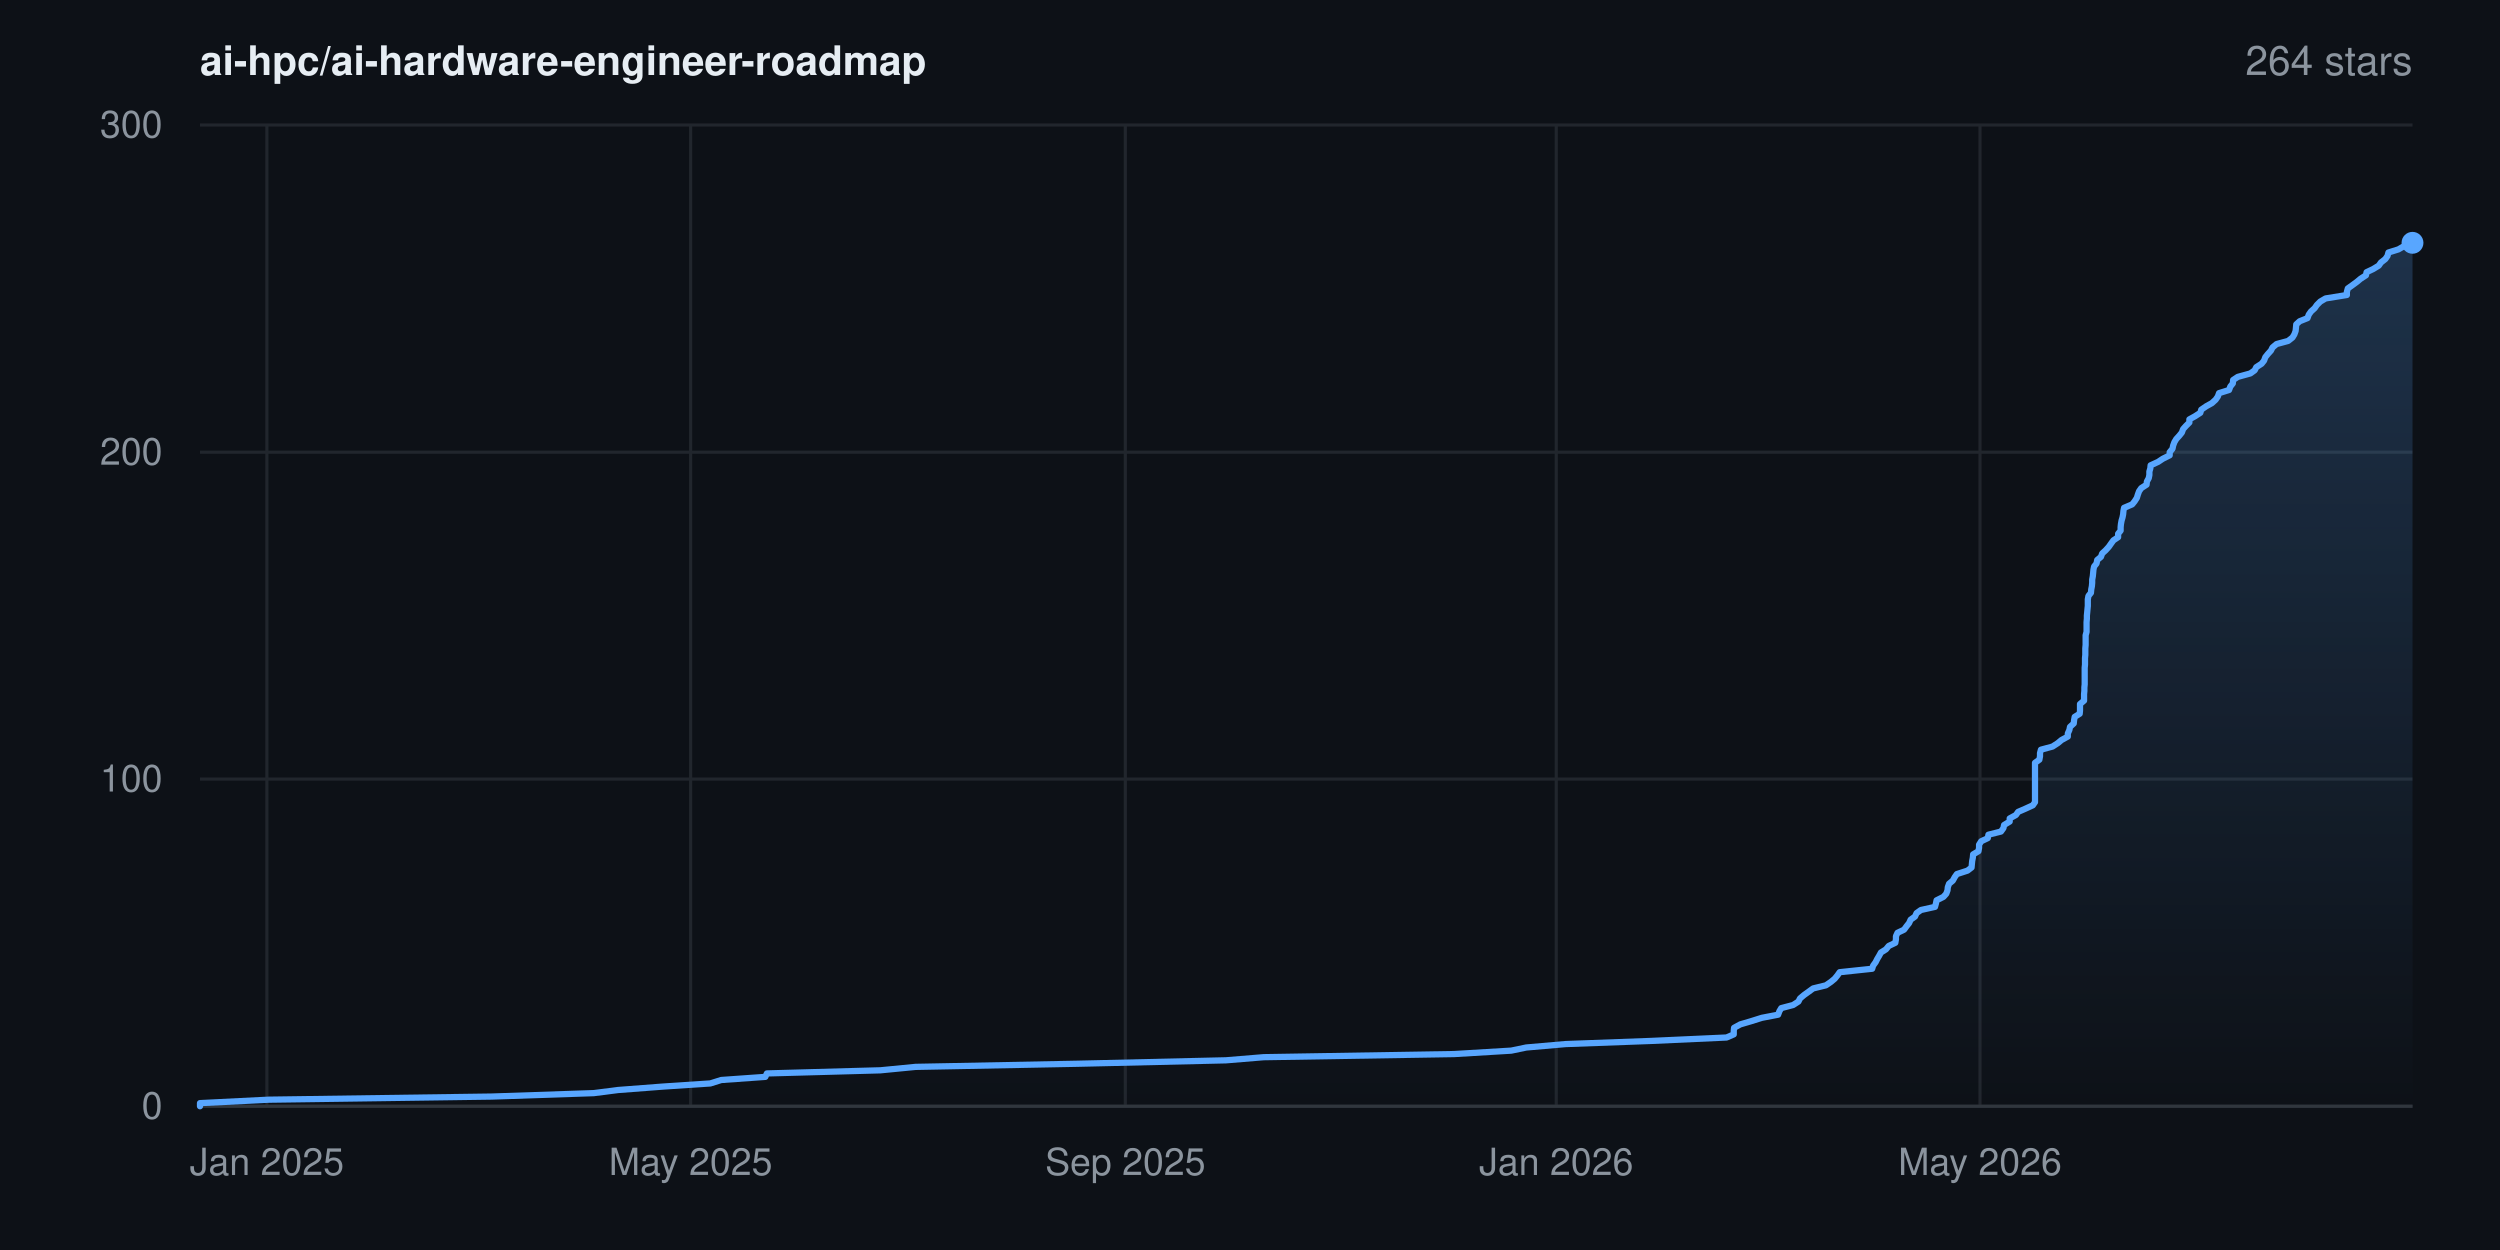
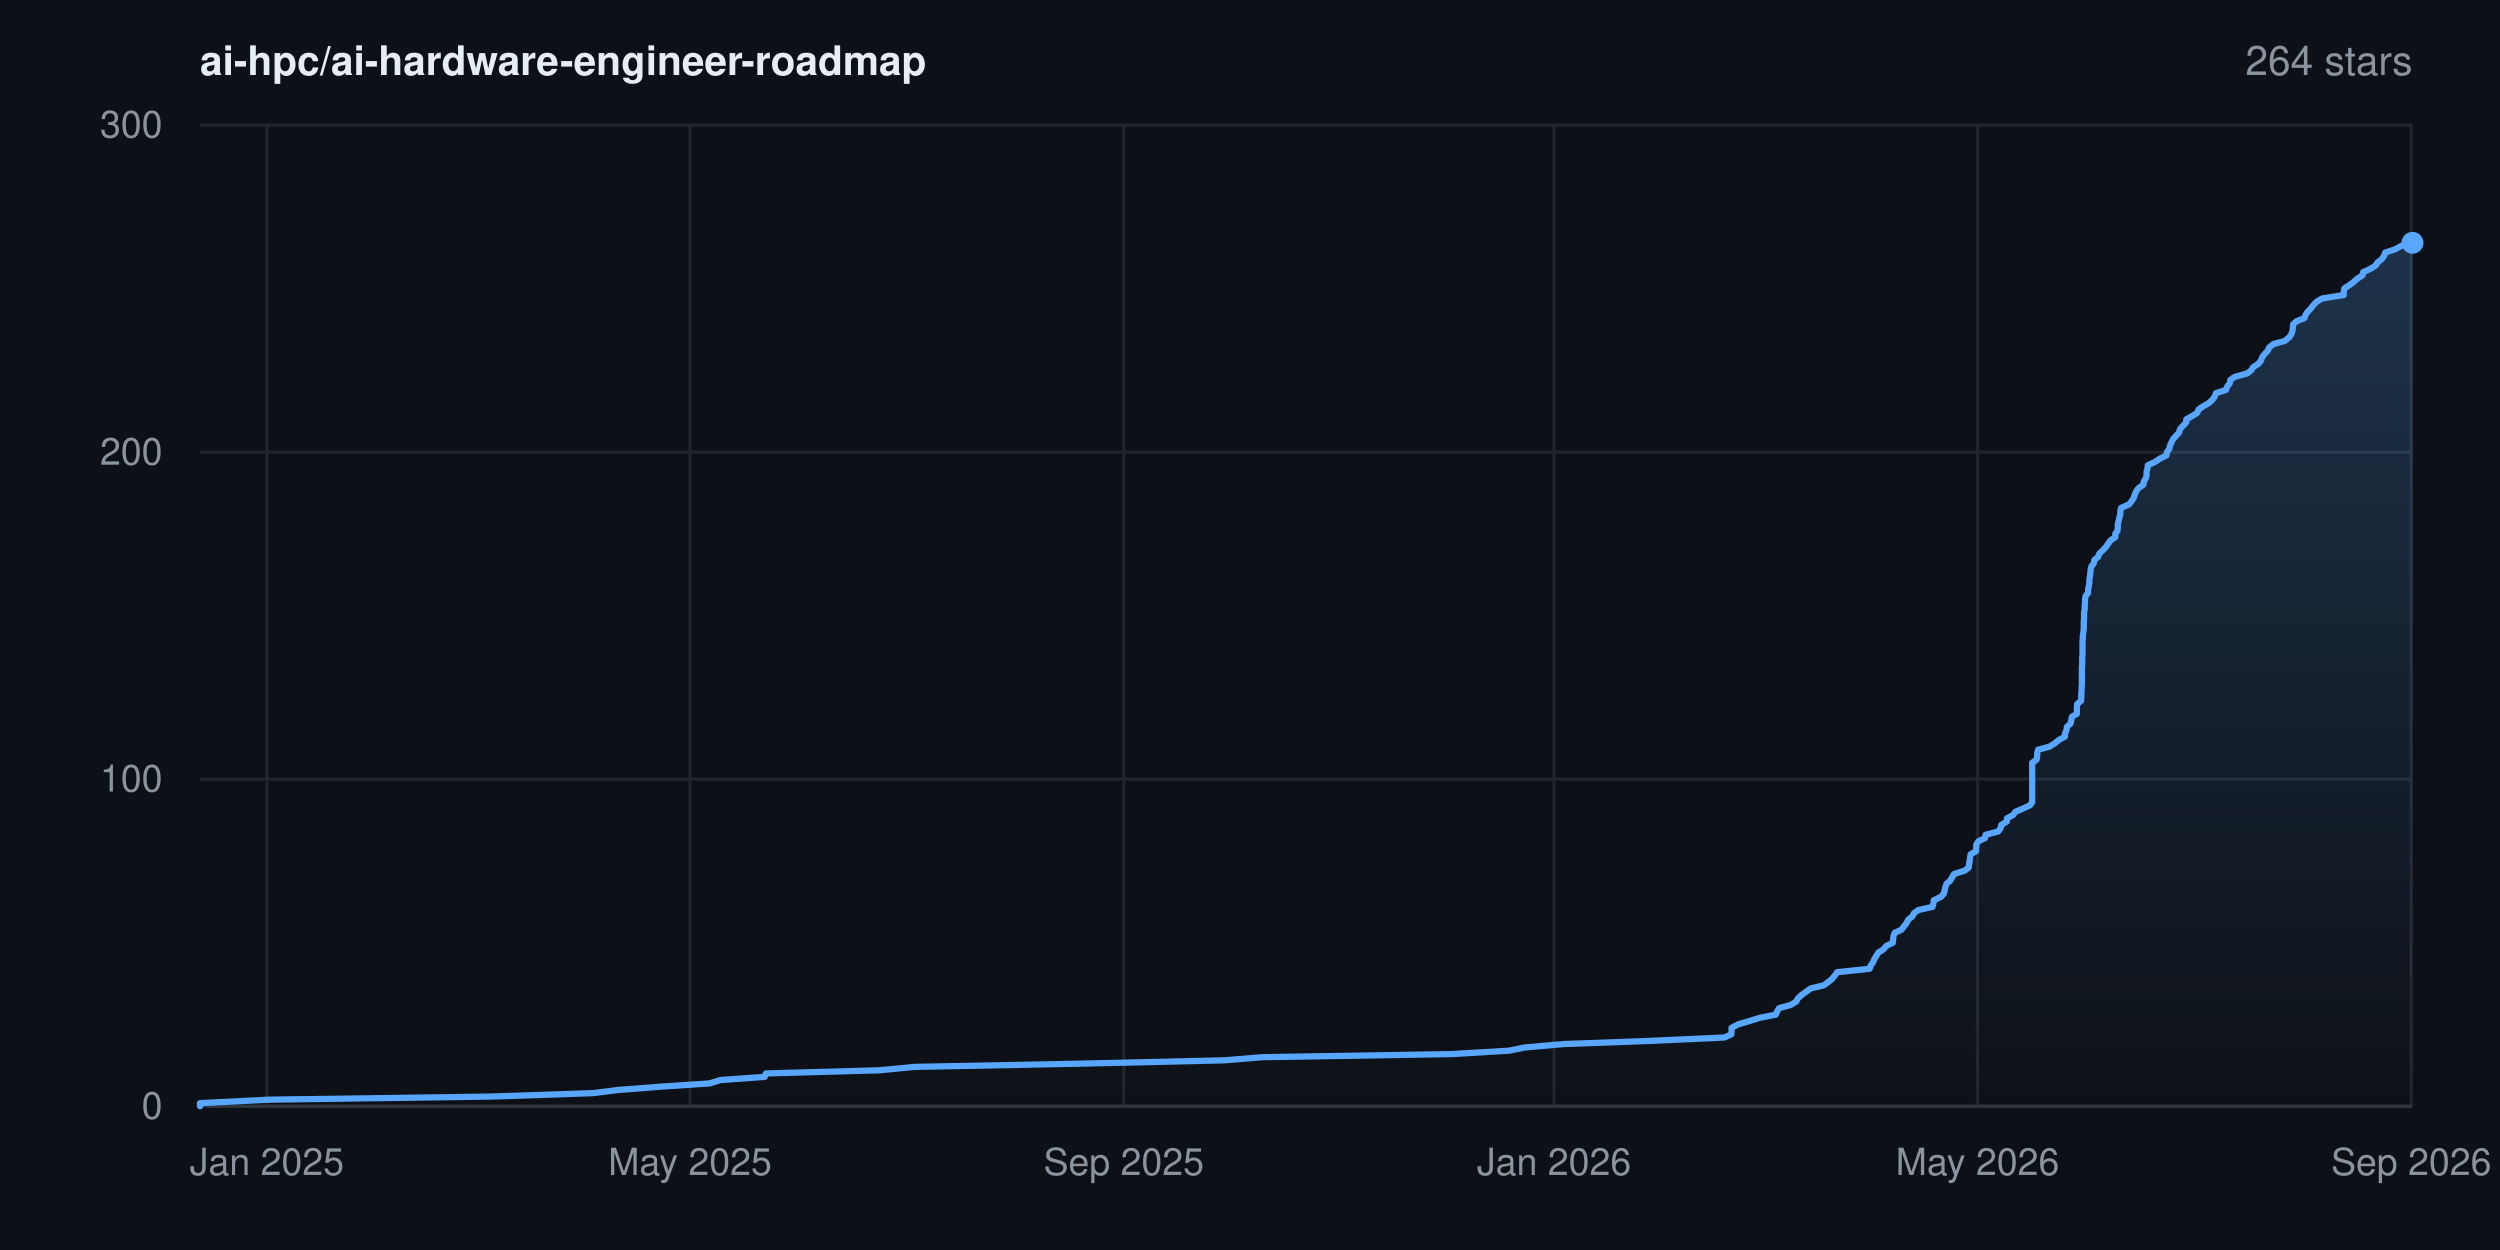
<svg xmlns="http://www.w3.org/2000/svg" width="800" height="400" viewBox="0 0 800 400" font-family="-apple-system,BlinkMacSystemFont,'Segoe UI',Helvetica,Arial,sans-serif" role="img" aria-label="Star history for ai-hpc/ai-hardware-engineer-roadmap: 264 stars">
  <rect width="800" height="400" fill="#0d1117" />
  <defs>
    <linearGradient id="area" x1="0" y1="0" x2="0" y2="1">
      <stop offset="0%" stop-color="#58a6ff" stop-opacity="0.22" />
      <stop offset="100%" stop-color="#58a6ff" stop-opacity="0" />
    </linearGradient>
  </defs>
  <line x1="64" y1="354.0" x2="772" y2="354.0" stroke="#21262d" stroke-width="1" />
  <text x="52" y="358.0" text-anchor="end" font-size="12" fill="#8b949e">0</text>
  <line x1="64" y1="249.3" x2="772" y2="249.3" stroke="#21262d" stroke-width="1" />
  <text x="52" y="253.3" text-anchor="end" font-size="12" fill="#8b949e">100</text>
  <line x1="64" y1="144.7" x2="772" y2="144.7" stroke="#21262d" stroke-width="1" />
  <text x="52" y="148.7" text-anchor="end" font-size="12" fill="#8b949e">200</text>
  <line x1="64" y1="40.0" x2="772" y2="40.0" stroke="#21262d" stroke-width="1" />
  <text x="52" y="44.0" text-anchor="end" font-size="12" fill="#8b949e">300</text>
  <line x1="85.4" y1="40" x2="85.4" y2="354" stroke="#21262d" stroke-width="1" />
  <text x="85.4" y="376" text-anchor="middle" font-size="12" fill="#8b949e">Jan 2025</text>
-   <line x1="221.0" y1="40" x2="221.0" y2="354" stroke="#21262d" stroke-width="1" />
-   <text x="221.0" y="376" text-anchor="middle" font-size="12" fill="#8b949e">May 2025</text>
-   <line x1="360.1" y1="40" x2="360.1" y2="354" stroke="#21262d" stroke-width="1" />
-   <text x="360.1" y="376" text-anchor="middle" font-size="12" fill="#8b949e">Sep 2025</text>
-   <line x1="498.0" y1="40" x2="498.0" y2="354" stroke="#21262d" stroke-width="1" />
-   <text x="498.0" y="376" text-anchor="middle" font-size="12" fill="#8b949e">Jan 2026</text>
-   <line x1="633.6" y1="40" x2="633.6" y2="354" stroke="#21262d" stroke-width="1" />
-   <text x="633.6" y="376" text-anchor="middle" font-size="12" fill="#8b949e">May 2026</text>
+   <line x1="220.8" y1="40" x2="220.8" y2="354" stroke="#21262d" stroke-width="1" />
+   <text x="220.8" y="376" text-anchor="middle" font-size="12" fill="#8b949e">May 2025</text>
+   <line x1="359.6" y1="40" x2="359.6" y2="354" stroke="#21262d" stroke-width="1" />
+   <text x="359.6" y="376" text-anchor="middle" font-size="12" fill="#8b949e">Sep 2025</text>
+   <line x1="497.3" y1="40" x2="497.3" y2="354" stroke="#21262d" stroke-width="1" />
+   <text x="497.3" y="376" text-anchor="middle" font-size="12" fill="#8b949e">Jan 2026</text>
+   <line x1="632.8" y1="40" x2="632.8" y2="354" stroke="#21262d" stroke-width="1" />
+   <text x="632.8" y="376" text-anchor="middle" font-size="12" fill="#8b949e">May 2026</text>
+   <line x1="771.6" y1="40" x2="771.6" y2="354" stroke="#21262d" stroke-width="1" />
+   <text x="771.6" y="376" text-anchor="middle" font-size="12" fill="#8b949e">Sep 2026</text>
  <line x1="64" y1="354" x2="772" y2="354" stroke="#30363d" stroke-width="1" />
-   <polygon points="64.0,354.0 64.0,354.0 64.0,353.0 86.0,351.9 157.3,350.9 190.0,349.8 197.8,348.8 212.2,347.7 227.3,346.7 230.8,345.6 244.9,344.6 245.4,343.5 281.7,342.5 293.0,341.4 344.7,340.4 392.3,339.3 404.4,338.3 465.3,337.3 483.6,336.2 488.4,335.2 501.0,334.1 528.3,333.1 552.5,332.0 554.8,331.0 554.8,329.9 554.9,328.9 556.9,327.8 560.3,326.8 563.8,325.7 569.0,324.7 569.4,323.6 570.0,322.6 573.8,321.6 575.5,320.5 576.0,319.5 577.3,318.4 578.7,317.4 580.2,316.3 584.3,315.3 585.9,314.2 587.1,313.2 588.0,312.1 588.7,311.1 599.1,310.0 599.4,309.0 600.2,307.9 600.7,306.9 601.3,305.9 601.9,304.8 603.5,303.8 604.4,302.7 606.5,301.7 606.7,300.6 606.7,299.6 607.2,298.5 609.3,297.5 610.1,296.4 610.9,295.4 611.4,294.3 612.8,293.3 613.3,292.2 614.7,291.2 619.2,290.2 619.5,289.1 619.7,288.1 621.9,287.0 622.8,286.0 623.2,284.9 623.3,283.9 623.7,282.8 624.9,281.8 625.5,280.7 626.2,279.7 629.6,278.6 630.9,277.6 631.0,276.5 631.1,275.5 631.3,274.5 631.4,273.4 633.1,272.4 633.3,271.3 633.3,270.3 634.0,269.2 636.1,268.2 636.3,267.1 640.3,266.1 641.1,265.0 641.3,264.0 643.1,262.9 643.1,261.9 645.1,260.8 645.8,259.8 648.1,258.8 650.5,257.7 651.2,256.7 651.2,255.6 651.2,254.6 651.2,253.5 651.2,252.5 651.2,251.4 651.2,250.4 651.2,249.3 651.2,248.3 651.2,247.2 651.2,246.2 651.2,245.1 651.2,244.1 652.6,243.1 652.8,242.0 652.8,241.0 653.1,239.9 656.8,238.9 658.5,237.8 659.7,236.8 661.7,235.7 661.7,234.7 662.2,233.6 662.4,232.6 663.6,231.5 663.7,230.5 663.9,229.4 665.5,228.4 665.6,227.4 665.6,226.3 665.6,225.3 666.9,224.2 666.9,223.2 666.9,222.1 667.0,221.1 667.0,220.0 667.1,219.0 667.1,217.9 667.1,216.9 667.1,215.8 667.1,214.8 667.1,213.7 667.2,212.7 667.2,211.7 667.2,210.6 667.3,209.6 667.3,208.5 667.3,207.5 667.4,206.4 667.4,205.4 667.4,204.3 667.4,203.3 667.7,202.2 667.7,201.2 667.7,200.1 667.7,199.1 667.8,198.0 667.8,197.0 667.9,196.0 668.0,194.9 668.1,193.9 668.1,192.8 668.1,191.8 668.3,190.7 669.1,189.7 669.2,188.6 669.4,187.6 669.5,186.5 669.5,185.5 669.7,184.4 669.8,183.4 669.9,182.3 670.1,181.3 670.9,180.3 671.1,179.2 672.3,178.2 672.7,177.1 673.8,176.1 674.8,175.0 675.5,174.0 676.3,172.9 677.8,171.9 677.8,170.8 678.6,169.8 678.6,168.7 678.7,167.7 678.9,166.6 679.2,165.6 679.4,164.6 679.5,163.5 679.7,162.5 682.3,161.4 683.1,160.4 683.8,159.3 684.1,158.3 684.5,157.2 685.2,156.2 686.9,155.1 687.0,154.1 687.6,153.0 687.8,152.0 687.8,150.9 688.1,149.9 688.2,148.9 690.6,147.8 692.1,146.8 694.3,145.7 694.3,144.7 695.2,143.6 695.4,142.6 695.8,141.5 696.4,140.5 697.4,139.4 698.2,138.4 698.6,137.3 699.5,136.3 700.6,135.2 700.6,134.2 702.4,133.2 704.1,132.1 704.4,131.1 706.0,130.0 707.8,129.0 709.0,127.9 709.7,126.9 710.1,125.8 713.3,124.8 713.7,123.7 714.5,122.7 714.6,121.6 716.1,120.6 720.1,119.5 721.5,118.5 722.0,117.5 723.7,116.4 724.5,115.4 724.9,114.3 725.7,113.3 726.7,112.2 727.2,111.2 728.5,110.1 732.2,109.1 733.6,108.0 734.2,107.0 734.6,105.9 734.7,104.9 734.8,103.8 735.9,102.8 738.4,101.8 738.8,100.7 739.5,99.7 740.7,98.6 741.4,97.6 742.5,96.5 744.2,95.5 751.0,94.4 751.0,93.4 751.3,92.3 752.7,91.3 754.2,90.2 755.4,89.2 757.1,88.1 757.3,87.1 759.4,86.1 761.2,85.0 761.9,84.0 763.3,82.9 764.0,81.9 764.3,80.8 767.5,79.8 769.4,78.7 771.2,77.7 772.0,77.7 772.0,354.0" fill="url(#area)" />
-   <polyline points="64.0,354.0 64.0,353.0 86.0,351.9 157.3,350.9 190.0,349.8 197.8,348.8 212.2,347.7 227.3,346.7 230.8,345.6 244.9,344.6 245.4,343.5 281.7,342.5 293.0,341.4 344.7,340.4 392.3,339.3 404.4,338.3 465.3,337.3 483.6,336.2 488.4,335.2 501.0,334.1 528.3,333.1 552.5,332.0 554.8,331.0 554.8,329.9 554.9,328.9 556.9,327.8 560.3,326.8 563.8,325.7 569.0,324.7 569.4,323.6 570.0,322.6 573.8,321.6 575.5,320.5 576.0,319.5 577.3,318.4 578.7,317.4 580.2,316.3 584.3,315.3 585.9,314.2 587.1,313.2 588.0,312.1 588.7,311.1 599.1,310.0 599.4,309.0 600.2,307.9 600.7,306.9 601.3,305.9 601.9,304.8 603.5,303.8 604.4,302.7 606.5,301.7 606.7,300.6 606.7,299.6 607.2,298.5 609.3,297.5 610.1,296.4 610.9,295.4 611.4,294.3 612.8,293.3 613.3,292.2 614.7,291.2 619.2,290.2 619.5,289.1 619.7,288.1 621.9,287.0 622.8,286.0 623.2,284.9 623.3,283.9 623.7,282.8 624.9,281.8 625.5,280.7 626.2,279.7 629.6,278.6 630.9,277.6 631.0,276.5 631.1,275.5 631.3,274.5 631.4,273.4 633.1,272.4 633.3,271.3 633.3,270.3 634.0,269.2 636.1,268.2 636.3,267.1 640.3,266.1 641.1,265.0 641.3,264.0 643.1,262.9 643.1,261.9 645.1,260.8 645.8,259.8 648.1,258.8 650.5,257.7 651.2,256.7 651.2,255.6 651.2,254.6 651.2,253.5 651.2,252.5 651.2,251.4 651.2,250.4 651.2,249.3 651.2,248.3 651.2,247.2 651.2,246.2 651.2,245.1 651.2,244.1 652.6,243.1 652.8,242.0 652.8,241.0 653.1,239.9 656.8,238.9 658.5,237.8 659.7,236.8 661.7,235.7 661.7,234.7 662.2,233.6 662.4,232.6 663.6,231.5 663.7,230.5 663.9,229.4 665.5,228.4 665.6,227.4 665.6,226.3 665.6,225.3 666.9,224.2 666.9,223.2 666.9,222.1 667.0,221.1 667.0,220.0 667.1,219.0 667.1,217.9 667.1,216.9 667.1,215.8 667.1,214.8 667.1,213.7 667.2,212.7 667.2,211.7 667.2,210.6 667.3,209.6 667.3,208.5 667.3,207.5 667.4,206.4 667.4,205.4 667.4,204.3 667.4,203.3 667.7,202.2 667.7,201.2 667.7,200.1 667.7,199.1 667.8,198.0 667.8,197.0 667.9,196.0 668.0,194.9 668.1,193.9 668.1,192.8 668.1,191.8 668.3,190.7 669.1,189.7 669.2,188.6 669.4,187.6 669.5,186.5 669.5,185.5 669.7,184.4 669.8,183.4 669.9,182.3 670.1,181.3 670.9,180.3 671.1,179.2 672.3,178.2 672.7,177.1 673.8,176.1 674.8,175.0 675.5,174.0 676.3,172.9 677.8,171.9 677.8,170.8 678.6,169.8 678.6,168.7 678.7,167.7 678.9,166.6 679.2,165.6 679.4,164.6 679.5,163.5 679.7,162.5 682.3,161.4 683.1,160.4 683.8,159.3 684.1,158.3 684.5,157.2 685.2,156.2 686.9,155.1 687.0,154.1 687.6,153.0 687.8,152.0 687.8,150.9 688.1,149.9 688.2,148.9 690.6,147.8 692.1,146.8 694.3,145.7 694.3,144.7 695.2,143.6 695.4,142.6 695.8,141.5 696.4,140.5 697.4,139.4 698.2,138.4 698.6,137.3 699.5,136.3 700.6,135.2 700.6,134.2 702.4,133.2 704.1,132.1 704.4,131.1 706.0,130.0 707.8,129.0 709.0,127.9 709.7,126.9 710.1,125.8 713.3,124.8 713.7,123.7 714.5,122.7 714.6,121.6 716.1,120.6 720.1,119.5 721.5,118.5 722.0,117.5 723.7,116.4 724.5,115.4 724.9,114.3 725.7,113.3 726.7,112.2 727.2,111.2 728.5,110.1 732.2,109.1 733.6,108.0 734.2,107.0 734.6,105.9 734.7,104.9 734.8,103.8 735.9,102.8 738.4,101.8 738.8,100.7 739.5,99.7 740.7,98.6 741.4,97.6 742.5,96.5 744.2,95.5 751.0,94.4 751.0,93.4 751.3,92.3 752.7,91.3 754.2,90.2 755.4,89.2 757.1,88.1 757.3,87.1 759.4,86.1 761.2,85.0 761.9,84.0 763.3,82.9 764.0,81.9 764.3,80.8 767.5,79.8 769.4,78.7 771.2,77.7 772.0,77.7" fill="none" stroke="#58a6ff" stroke-width="2" stroke-linejoin="round" stroke-linecap="round" />
+   <polygon points="64.0,354.0 64.0,354.0 64.0,353.0 85.9,351.9 157.1,350.9 189.8,349.8 197.6,348.8 211.9,347.7 227.0,346.7 230.6,345.6 244.7,344.6 245.1,343.5 281.3,342.5 292.7,341.4 344.3,340.4 391.8,339.3 403.9,338.3 464.7,337.3 483.0,336.2 487.8,335.2 500.3,334.1 527.6,333.1 551.8,332.0 554.0,331.0 554.1,329.9 554.1,328.9 556.2,327.8 559.6,326.8 563.1,325.7 568.2,324.7 568.7,323.6 569.3,322.6 573.0,321.6 574.8,320.5 575.3,319.5 576.5,318.4 577.9,317.4 579.4,316.3 583.6,315.3 585.1,314.2 586.3,313.2 587.2,312.1 587.9,311.1 598.3,310.0 598.6,309.0 599.4,307.9 599.8,306.9 600.4,305.9 601.1,304.8 602.7,303.8 603.6,302.7 605.7,301.7 605.8,300.6 605.9,299.6 606.3,298.5 608.5,297.5 609.3,296.4 610.1,295.4 610.6,294.3 611.9,293.3 612.5,292.2 613.9,291.2 618.4,290.2 618.7,289.1 618.8,288.1 621.1,287.0 622.0,286.0 622.3,284.9 622.5,283.9 622.9,282.8 624.1,281.8 624.7,280.7 625.3,279.7 628.7,278.6 630.0,277.6 630.1,276.5 630.3,275.5 630.4,274.5 630.6,273.4 632.3,272.4 632.4,271.3 632.4,270.3 633.1,269.2 635.2,268.2 635.4,267.1 639.4,266.1 640.2,265.0 640.4,264.0 642.2,262.9 642.2,261.9 644.2,260.8 644.9,259.8 647.2,258.8 649.6,257.7 650.3,256.7 650.3,255.6 650.3,254.6 650.3,253.5 650.3,252.5 650.3,251.4 650.3,250.4 650.3,249.3 650.3,248.3 650.3,247.2 650.3,246.2 650.3,245.1 650.3,244.1 651.7,243.1 651.9,242.0 651.9,241.0 652.2,239.9 655.9,238.9 657.6,237.8 658.8,236.8 660.8,235.7 660.8,234.7 661.3,233.6 661.4,232.6 662.6,231.5 662.8,230.5 663.0,229.4 664.6,228.4 664.6,227.4 664.6,226.3 664.7,225.3 666.0,224.2 666.0,223.2 666.0,222.1 666.1,221.1 666.1,220.0 666.2,219.0 666.2,217.9 666.2,216.9 666.2,215.8 666.2,214.8 666.2,213.7 666.3,212.7 666.3,211.7 666.3,210.6 666.4,209.6 666.4,208.5 666.4,207.5 666.4,206.4 666.4,205.4 666.5,204.3 666.5,203.3 666.7,202.2 666.8,201.2 666.8,200.1 666.8,199.1 666.9,198.0 666.9,197.0 666.9,196.0 667.1,194.9 667.1,193.9 667.2,192.8 667.2,191.8 667.4,190.7 668.2,189.7 668.2,188.6 668.4,187.6 668.6,186.5 668.6,185.5 668.8,184.4 668.9,183.4 669.0,182.3 669.2,181.3 670.0,180.3 670.2,179.2 671.4,178.2 671.8,177.1 672.9,176.1 673.9,175.0 674.6,174.0 675.4,172.9 676.9,171.9 676.9,170.8 677.6,169.8 677.7,168.7 677.7,167.7 678.0,166.6 678.2,165.6 678.5,164.6 678.5,163.5 678.8,162.5 681.3,161.4 682.1,160.4 682.8,159.3 683.1,158.3 683.6,157.2 684.3,156.2 685.9,155.1 686.0,154.1 686.7,153.0 686.9,152.0 686.9,150.9 687.2,149.9 687.3,148.9 689.6,147.8 691.1,146.8 693.3,145.7 693.4,144.7 694.2,143.6 694.4,142.6 694.9,141.5 695.4,140.5 696.4,139.4 697.3,138.4 697.6,137.3 698.5,136.3 699.6,135.2 699.6,134.2 701.4,133.2 703.1,132.1 703.5,131.1 705.0,130.0 706.8,129.0 708.0,127.9 708.7,126.9 709.1,125.8 712.3,124.8 712.7,123.7 713.5,122.7 713.7,121.6 715.1,120.6 719.1,119.5 720.4,118.5 721.0,117.5 722.7,116.4 723.5,115.4 723.9,114.3 724.7,113.3 725.7,112.2 726.1,111.2 727.5,110.1 731.1,109.1 732.5,108.0 733.2,107.0 733.6,105.9 733.7,104.9 733.8,103.8 734.9,102.8 737.4,101.8 737.8,100.7 738.5,99.7 739.6,98.6 740.3,97.6 741.4,96.5 743.1,95.5 750.0,94.4 750.0,93.4 750.2,92.3 751.7,91.3 753.2,90.2 754.3,89.2 756.0,88.1 756.2,87.1 758.4,86.1 760.2,85.0 760.8,84.0 762.2,82.9 762.9,81.9 763.3,80.8 766.4,79.8 768.4,78.7 770.1,77.7 772.0,77.7 772.0,354.0" fill="url(#area)" />
+   <polyline points="64.0,354.0 64.0,353.0 85.9,351.9 157.1,350.9 189.8,349.8 197.6,348.8 211.9,347.7 227.0,346.7 230.6,345.6 244.7,344.6 245.1,343.5 281.3,342.5 292.7,341.4 344.3,340.4 391.8,339.3 403.9,338.3 464.7,337.3 483.0,336.2 487.8,335.2 500.3,334.1 527.6,333.1 551.8,332.0 554.0,331.0 554.1,329.9 554.1,328.9 556.2,327.8 559.6,326.8 563.1,325.7 568.2,324.7 568.7,323.6 569.3,322.6 573.0,321.6 574.8,320.5 575.3,319.5 576.5,318.4 577.9,317.4 579.4,316.3 583.6,315.3 585.1,314.2 586.3,313.2 587.2,312.1 587.9,311.1 598.3,310.0 598.6,309.0 599.4,307.9 599.8,306.9 600.4,305.9 601.1,304.8 602.7,303.8 603.6,302.7 605.7,301.7 605.8,300.6 605.9,299.6 606.3,298.5 608.5,297.5 609.3,296.4 610.1,295.4 610.6,294.3 611.9,293.3 612.5,292.2 613.9,291.2 618.4,290.2 618.7,289.1 618.8,288.1 621.1,287.0 622.0,286.0 622.3,284.9 622.5,283.9 622.9,282.8 624.1,281.8 624.7,280.7 625.3,279.7 628.7,278.6 630.0,277.6 630.1,276.5 630.3,275.5 630.4,274.5 630.6,273.4 632.3,272.4 632.4,271.3 632.4,270.3 633.1,269.2 635.2,268.2 635.4,267.1 639.4,266.1 640.2,265.0 640.4,264.0 642.2,262.9 642.2,261.9 644.2,260.8 644.9,259.8 647.2,258.8 649.6,257.7 650.3,256.7 650.3,255.6 650.3,254.6 650.3,253.5 650.3,252.5 650.3,251.4 650.3,250.4 650.3,249.3 650.3,248.3 650.3,247.2 650.3,246.2 650.3,245.1 650.3,244.1 651.7,243.1 651.9,242.0 651.9,241.0 652.2,239.9 655.9,238.9 657.6,237.8 658.8,236.8 660.8,235.7 660.8,234.7 661.3,233.6 661.4,232.6 662.6,231.5 662.8,230.5 663.0,229.4 664.6,228.4 664.6,227.4 664.6,226.3 664.7,225.3 666.0,224.2 666.0,223.2 666.0,222.1 666.1,221.1 666.1,220.0 666.2,219.0 666.2,217.9 666.2,216.9 666.2,215.8 666.2,214.8 666.2,213.7 666.3,212.7 666.3,211.7 666.3,210.6 666.4,209.6 666.4,208.5 666.4,207.5 666.4,206.4 666.4,205.4 666.5,204.3 666.5,203.3 666.7,202.2 666.8,201.2 666.8,200.1 666.8,199.1 666.9,198.0 666.9,197.0 666.9,196.0 667.1,194.9 667.1,193.9 667.2,192.8 667.2,191.8 667.4,190.7 668.2,189.7 668.2,188.6 668.4,187.6 668.6,186.5 668.6,185.5 668.8,184.4 668.9,183.4 669.0,182.3 669.2,181.3 670.0,180.3 670.2,179.2 671.4,178.2 671.8,177.1 672.9,176.1 673.9,175.0 674.6,174.0 675.4,172.9 676.9,171.9 676.9,170.8 677.6,169.8 677.7,168.7 677.7,167.7 678.0,166.6 678.2,165.6 678.5,164.6 678.5,163.5 678.8,162.5 681.3,161.4 682.1,160.4 682.8,159.3 683.1,158.3 683.6,157.2 684.3,156.2 685.9,155.1 686.0,154.1 686.7,153.0 686.9,152.0 686.9,150.9 687.2,149.9 687.3,148.9 689.6,147.8 691.1,146.8 693.3,145.7 693.4,144.7 694.2,143.6 694.4,142.6 694.9,141.5 695.4,140.5 696.4,139.4 697.3,138.4 697.6,137.3 698.5,136.3 699.6,135.2 699.6,134.2 701.4,133.2 703.1,132.1 703.5,131.1 705.0,130.0 706.8,129.0 708.0,127.9 708.7,126.9 709.1,125.8 712.3,124.8 712.7,123.7 713.5,122.7 713.7,121.6 715.1,120.6 719.1,119.5 720.4,118.5 721.0,117.5 722.7,116.4 723.5,115.4 723.9,114.3 724.7,113.3 725.7,112.2 726.1,111.2 727.5,110.1 731.1,109.1 732.5,108.0 733.2,107.0 733.6,105.9 733.7,104.9 733.8,103.8 734.9,102.8 737.4,101.8 737.8,100.7 738.5,99.7 739.6,98.6 740.3,97.6 741.4,96.5 743.1,95.5 750.0,94.4 750.0,93.4 750.2,92.3 751.7,91.3 753.2,90.2 754.3,89.2 756.0,88.1 756.2,87.1 758.4,86.1 760.2,85.0 760.8,84.0 762.2,82.9 762.9,81.9 763.3,80.8 766.4,79.8 768.4,78.7 770.1,77.7 772.0,77.7" fill="none" stroke="#58a6ff" stroke-width="2" stroke-linejoin="round" stroke-linecap="round" />
  <circle cx="772.0" cy="77.7" r="3.5" fill="#58a6ff" />
  <text x="64" y="24" font-size="13" font-weight="600" fill="#e6edf3">ai-hpc/ai-hardware-engineer-roadmap</text>
  <text x="772" y="24" text-anchor="end" font-size="13" fill="#8b949e">264 stars</text>
</svg>
